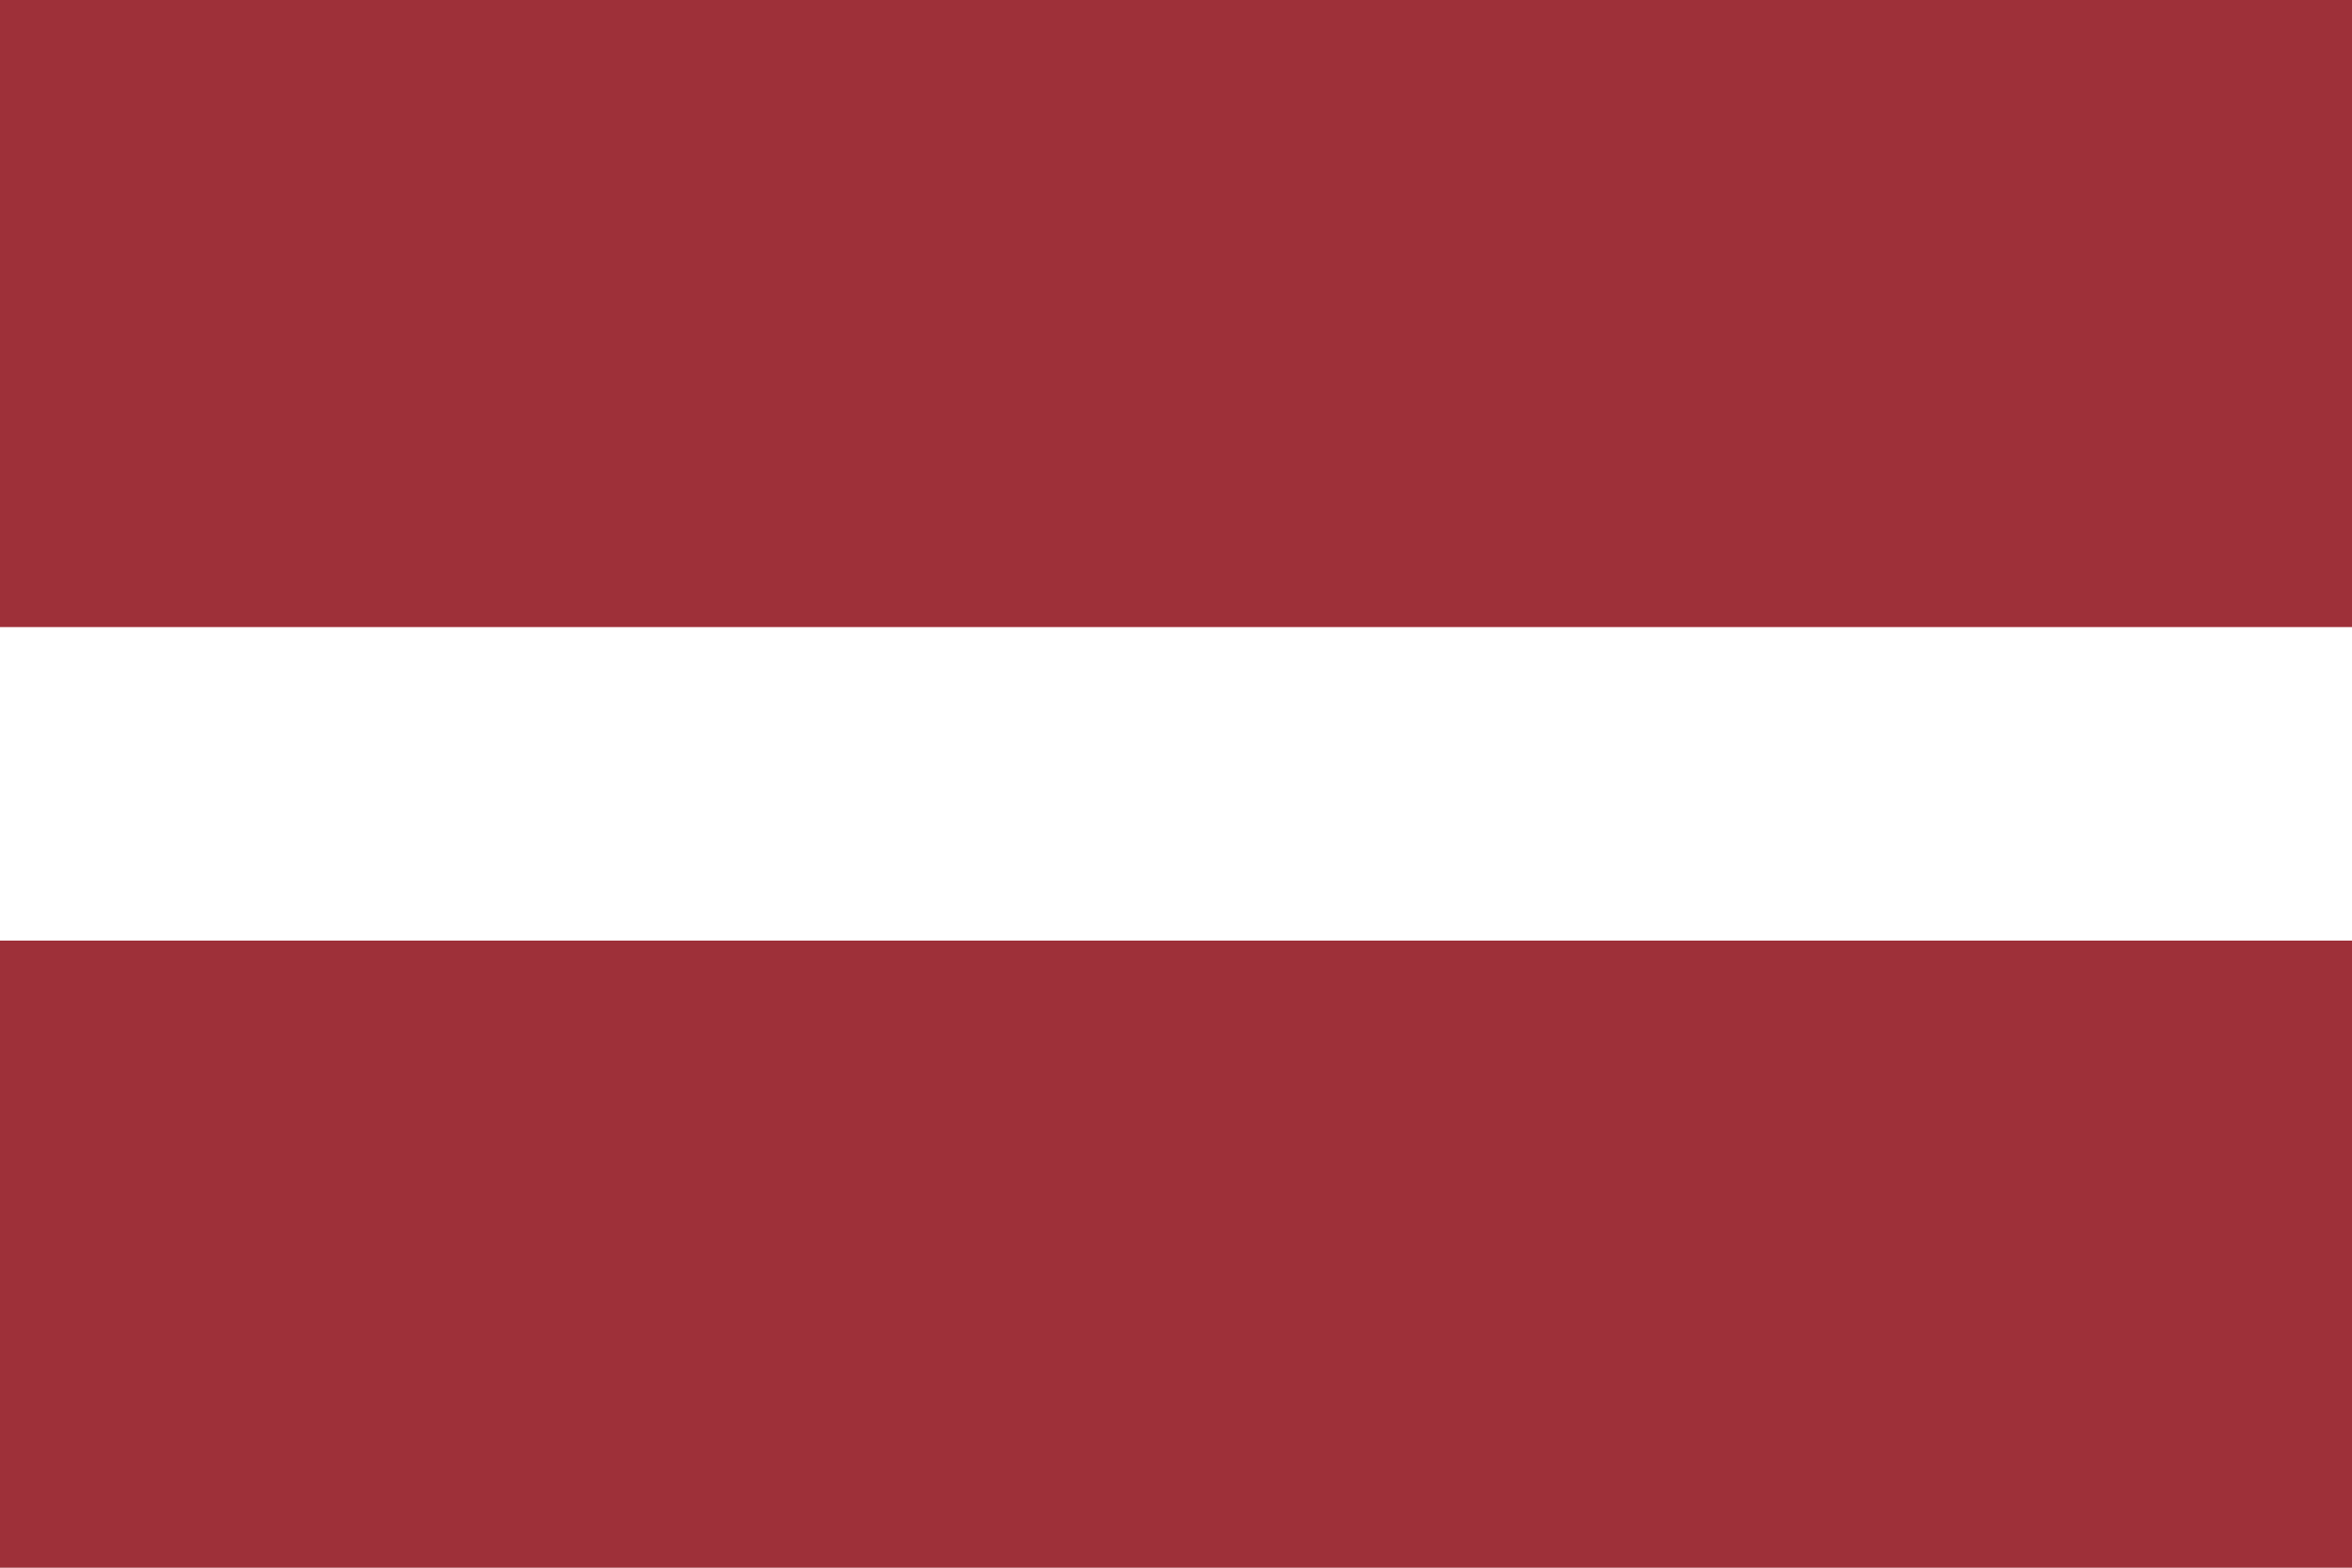
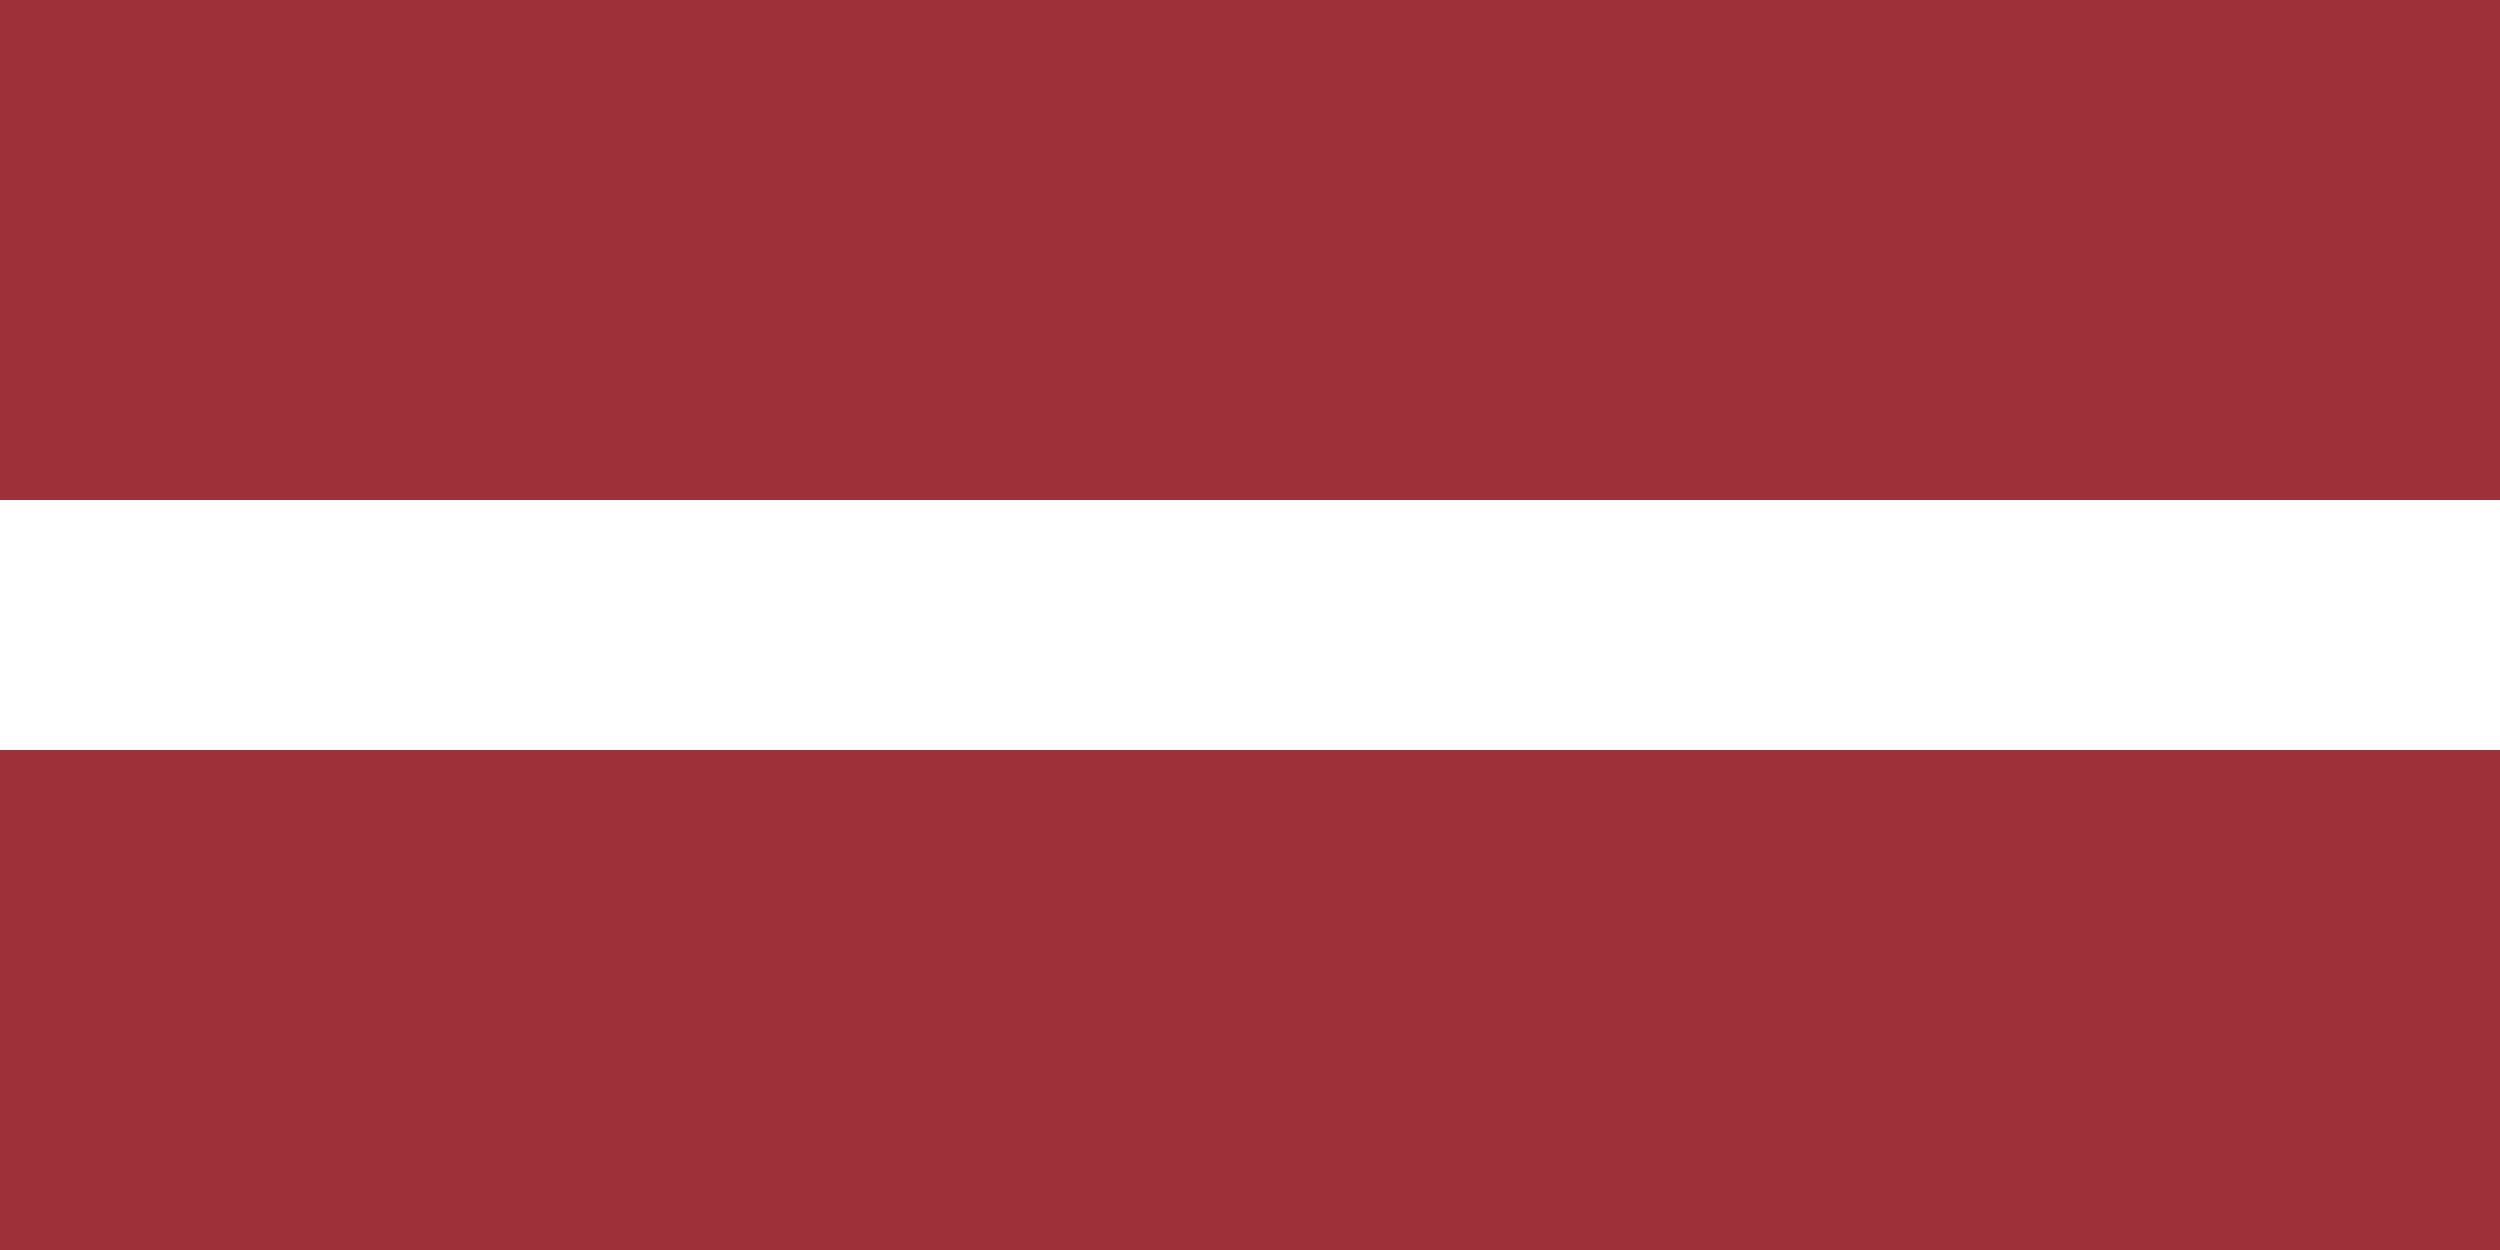
- <svg xmlns="http://www.w3.org/2000/svg" id="svg2" viewBox="0 0 900 600" version="1.1">
-   <rect id="rect4" height="600" width="900" y="0" x="0" fill="#9e3039" />
-   <rect id="rect6" height="120" width="900" y="240" x="0" fill="#fff" />
+ <svg xmlns="http://www.w3.org/2000/svg" width="1200" height="600">
+   <rect fill="#9E3039" width="1200" height="600" />
+   <rect fill="#fff" y="240" width="1200" height="120" />
</svg>
